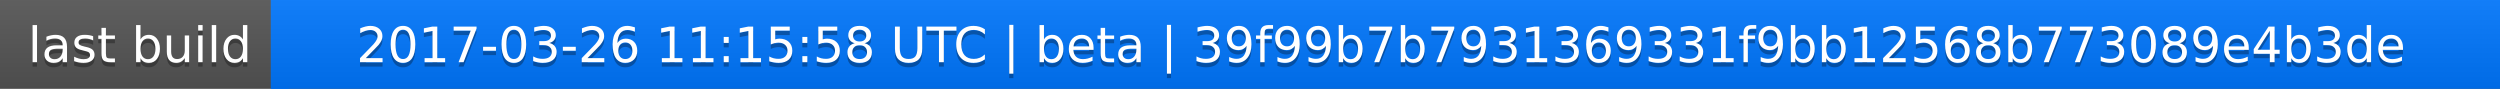
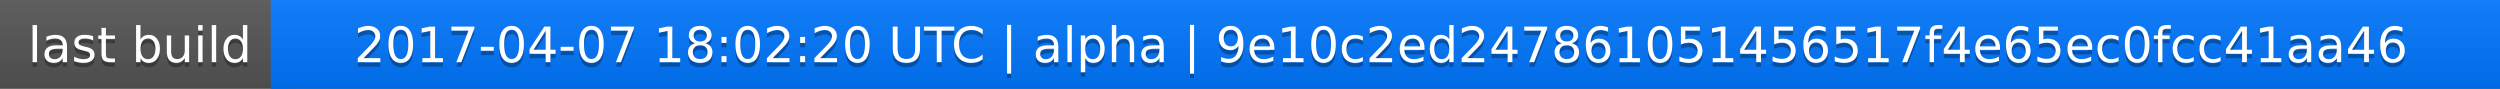
<svg xmlns="http://www.w3.org/2000/svg" width="563" height="20">
  <linearGradient id="a" x2="0" y2="100%">
    <stop offset="0" stop-color="#bbb" stop-opacity=".1" />
    <stop offset="1" stop-opacity=".1" />
  </linearGradient>
  <rect rx="0" width="563" height="20" fill="#555" />
  <rect rx="0" x="61" width="502" height="20" fill="#07f" />
  <path fill="#07f" d="M61 0h4v20h-4z" />
  <rect rx="0" width="563" height="20" fill="url(#a)" />
  <g fill="#fff" text-anchor="middle" font-family="DejaVu Sans,Verdana,Geneva,sans-serif" font-size="11">
    <text x="31.5" y="15" fill="#010101" fill-opacity=".3">last build</text>
    <text x="31.5" y="14">last build</text>
-     <text x="311" y="15" fill="#010101" fill-opacity=".3">2017-03-26 11:15:58 UTC | beta | 39f99b7b7931369331f9bb12568b773089e4b3de</text>
-     <text x="311" y="14">2017-03-26 11:15:58 UTC | beta | 39f99b7b7931369331f9bb12568b773089e4b3de</text>
+     <text x="311" y="15" fill="#010101" fill-opacity=".3">2017-04-07 18:02:20 UTC | alpha | 9e10c2ed247861051456517f4e65ec0fcc41aa46</text>
+     <text x="311" y="14">2017-04-07 18:02:20 UTC | alpha | 9e10c2ed247861051456517f4e65ec0fcc41aa46</text>
  </g>
</svg>
